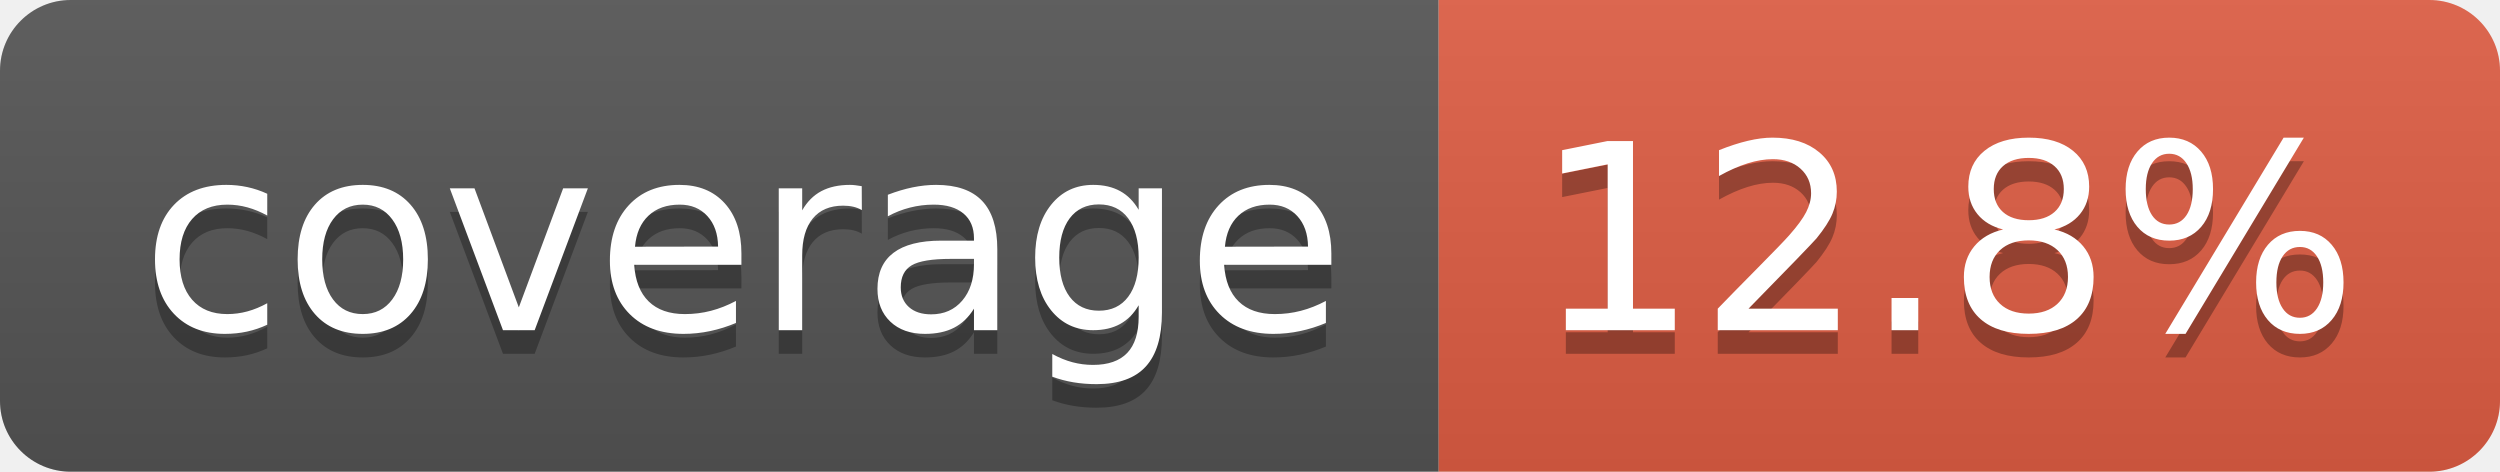
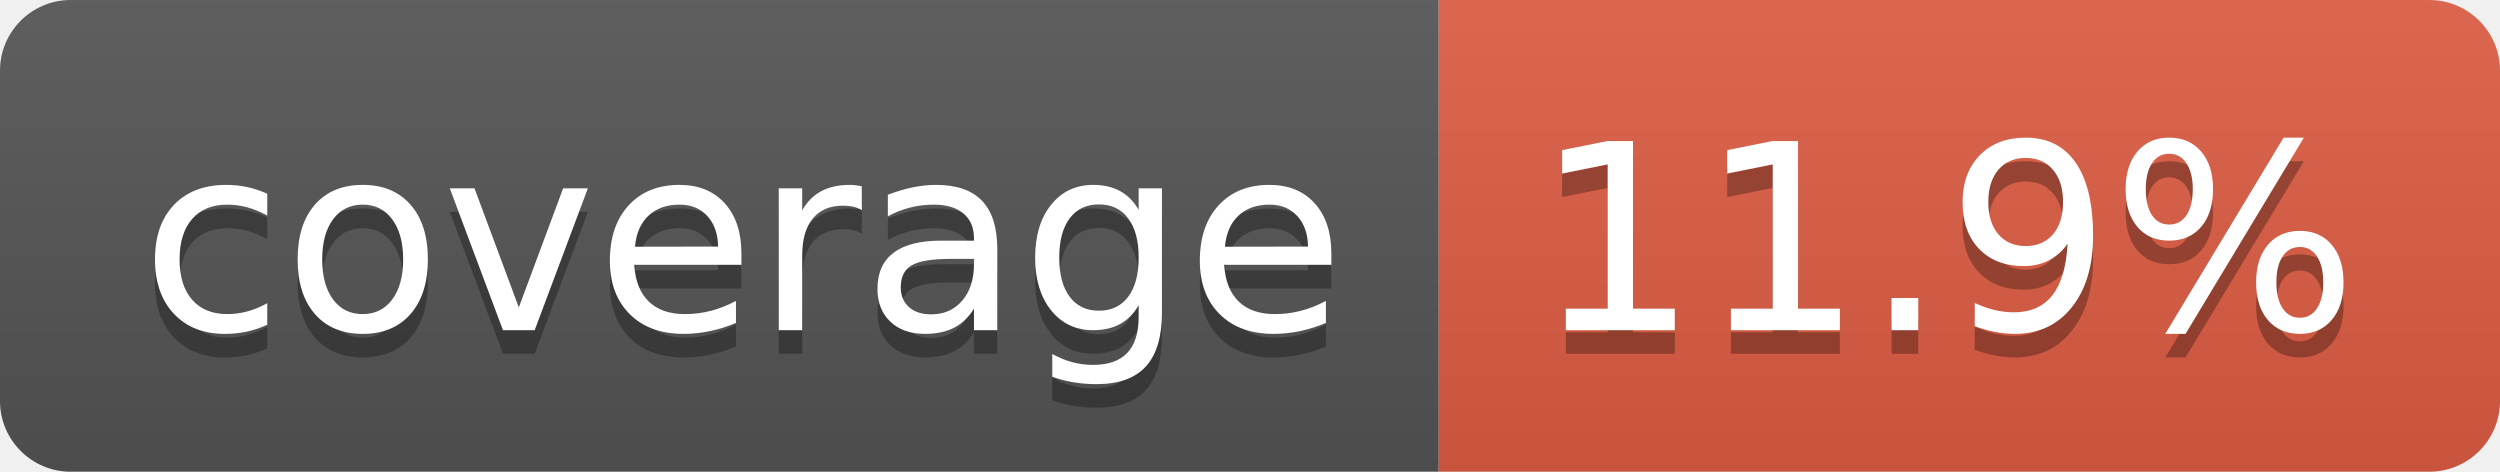
- <svg xmlns="http://www.w3.org/2000/svg" width="106" height="20" role="img" aria-label="coverage: 12.8%">
+ <svg xmlns="http://www.w3.org/2000/svg" width="106" height="20" role="img" aria-label="coverage: 11.9%">
  <linearGradient id="s" x2="0" y2="100%">
    <stop offset="0" stop-color="#bbb" stop-opacity=".1" />
    <stop offset="1" stop-opacity=".1" />
  </linearGradient>
  <clipPath id="r">
    <rect width="106" height="20" rx="3" fill="#fff" />
  </clipPath>
  <g clip-path="url(#r)">
    <rect width="61" height="20" fill="#555" />
    <rect x="61" width="45" height="20" fill="#e05d44" />
    <rect width="106" height="20" fill="url(#s)" />
  </g>
  <g fill="#fff" text-anchor="middle" font-family="Verdana,Geneva,DejaVu Sans,sans-serif" text-rendering="geometricPrecision" font-size="110">
    <text aria-hidden="true" x="315" y="150" fill="#010101" fill-opacity=".3" transform="scale(.1)" textLength="510">coverage</text>
    <text x="315" y="140" transform="scale(.1)" fill="#fff" textLength="510">coverage</text>
-     <text aria-hidden="true" x="825" y="150" fill="#010101" fill-opacity=".3" transform="scale(.1)" textLength="350">12.8%</text>
-     <text x="825" y="140" transform="scale(.1)" fill="#fff" textLength="350">12.8%</text>
+     <text aria-hidden="true" x="825" y="150" fill="#010101" fill-opacity=".3" transform="scale(.1)" textLength="350">11.9%</text>
+     <text x="825" y="140" transform="scale(.1)" fill="#fff" textLength="350">11.9%</text>
  </g>
</svg>
